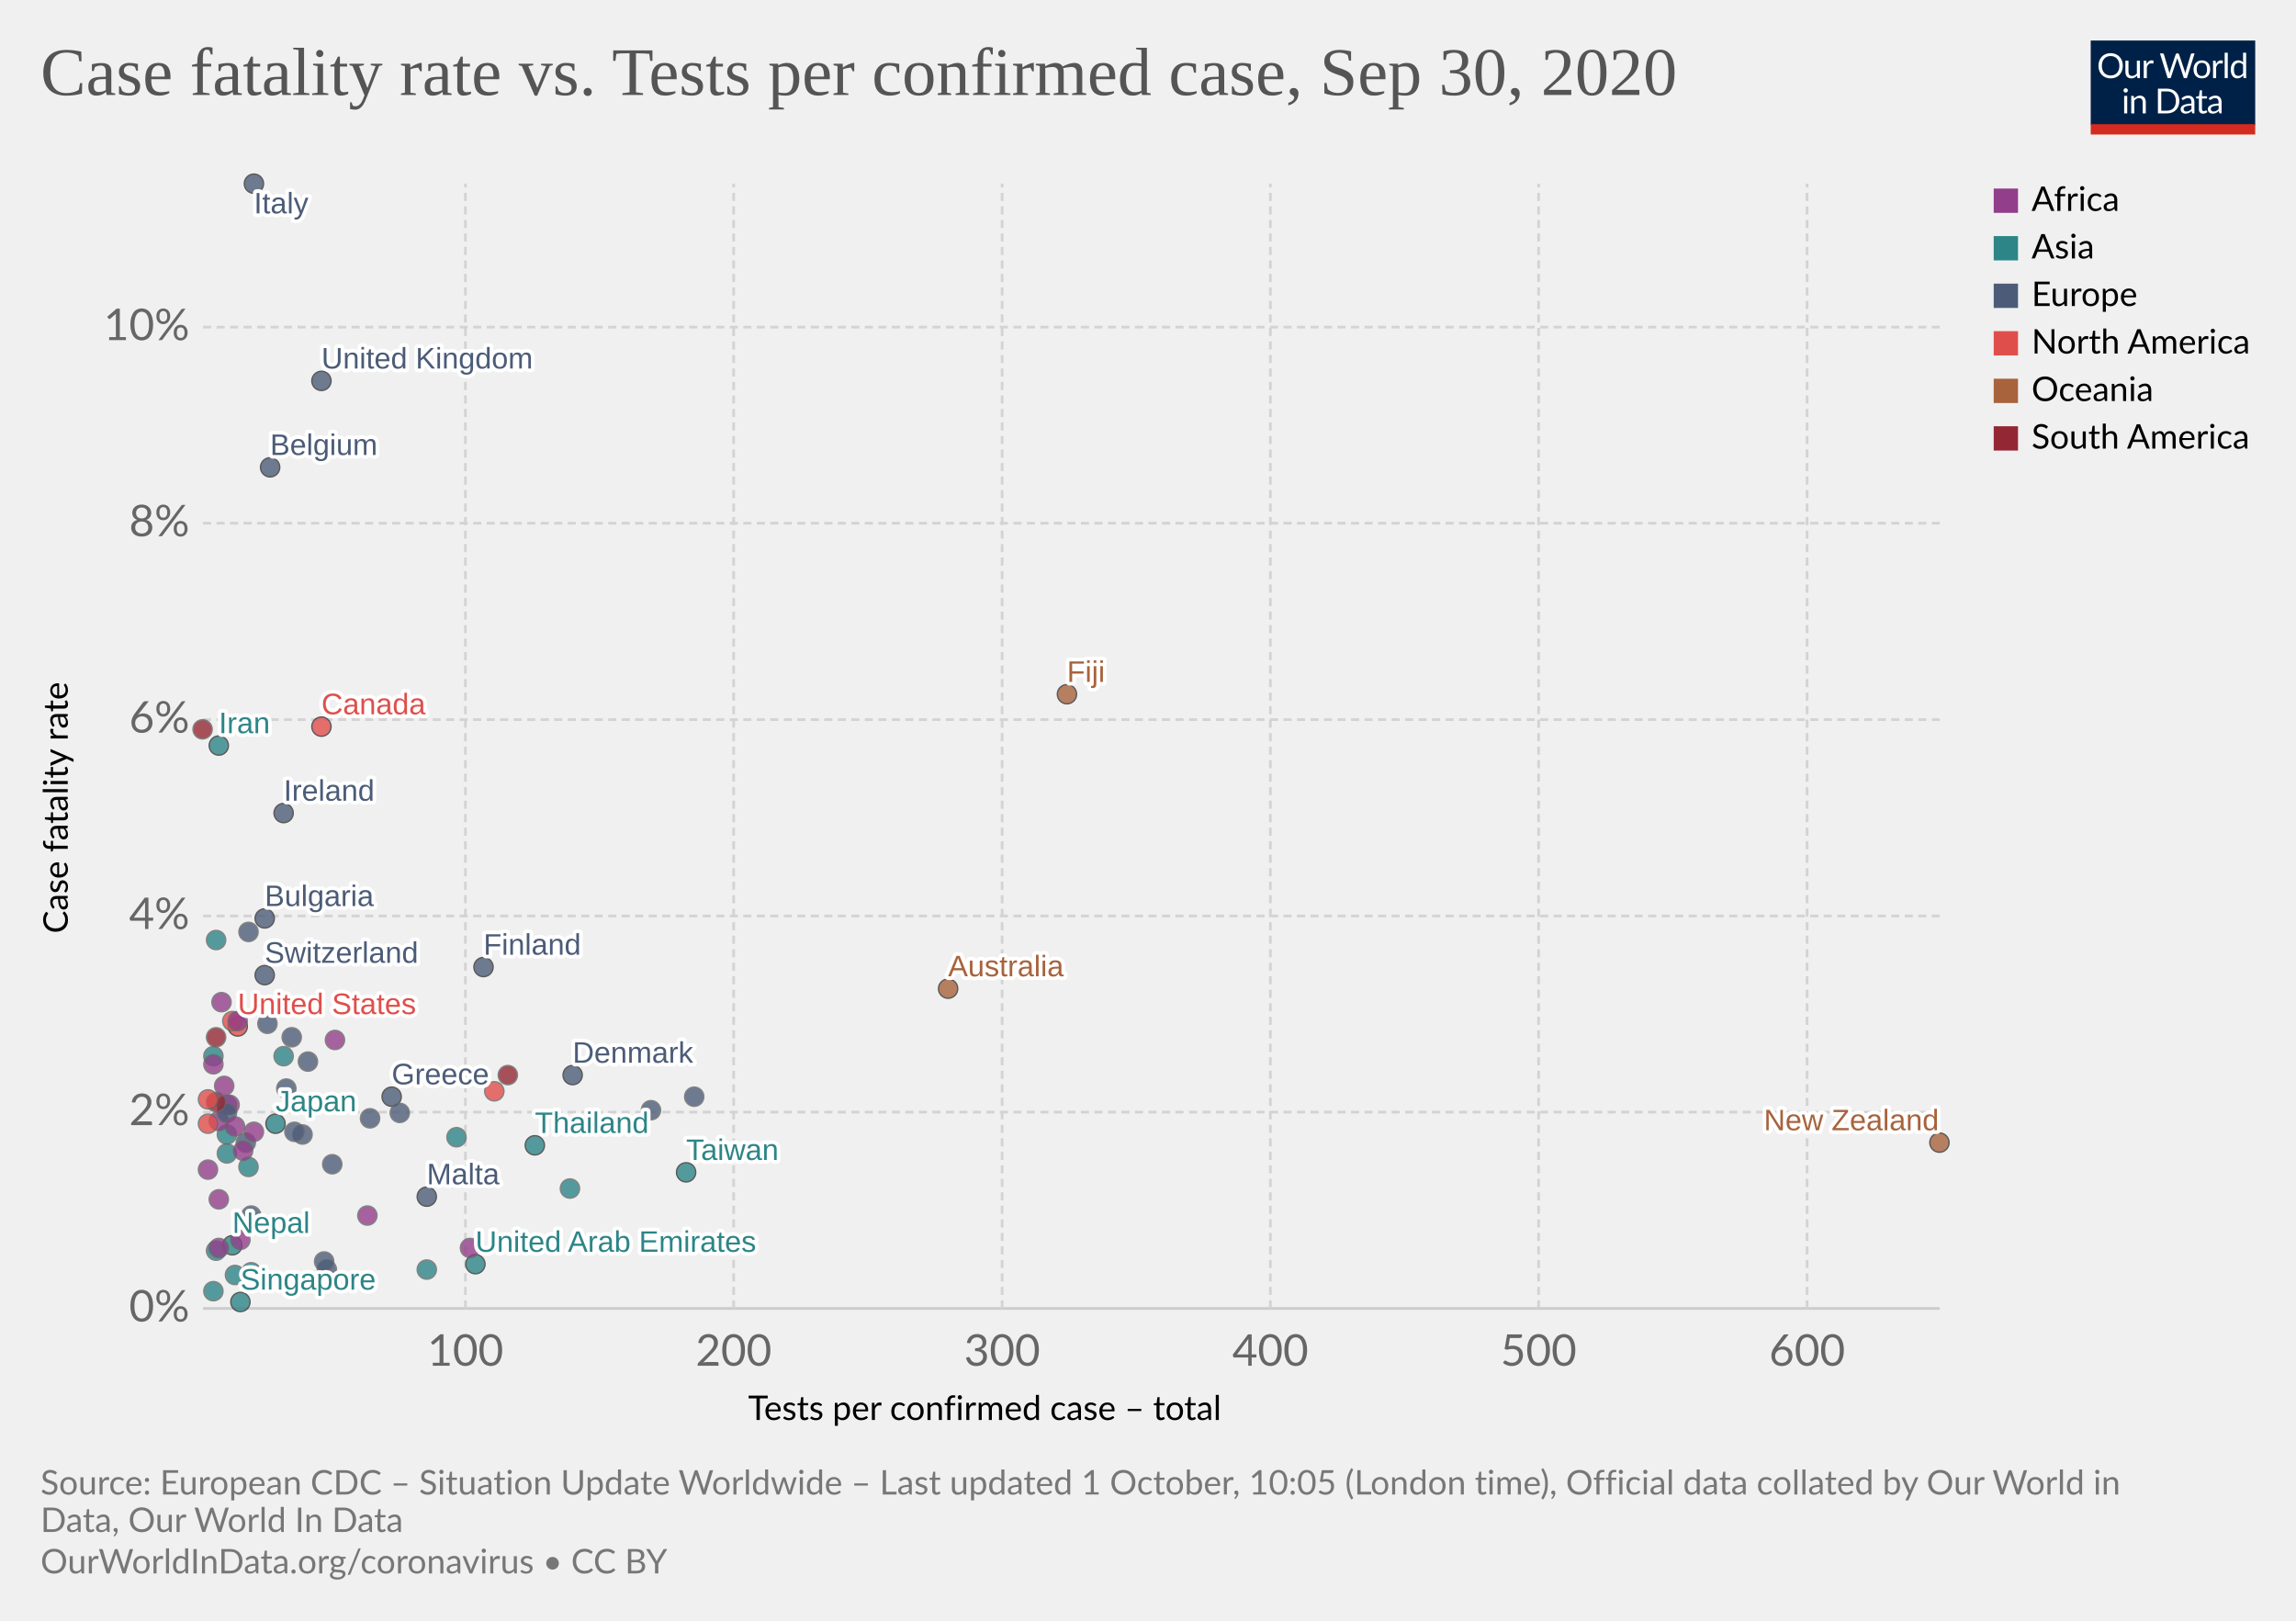
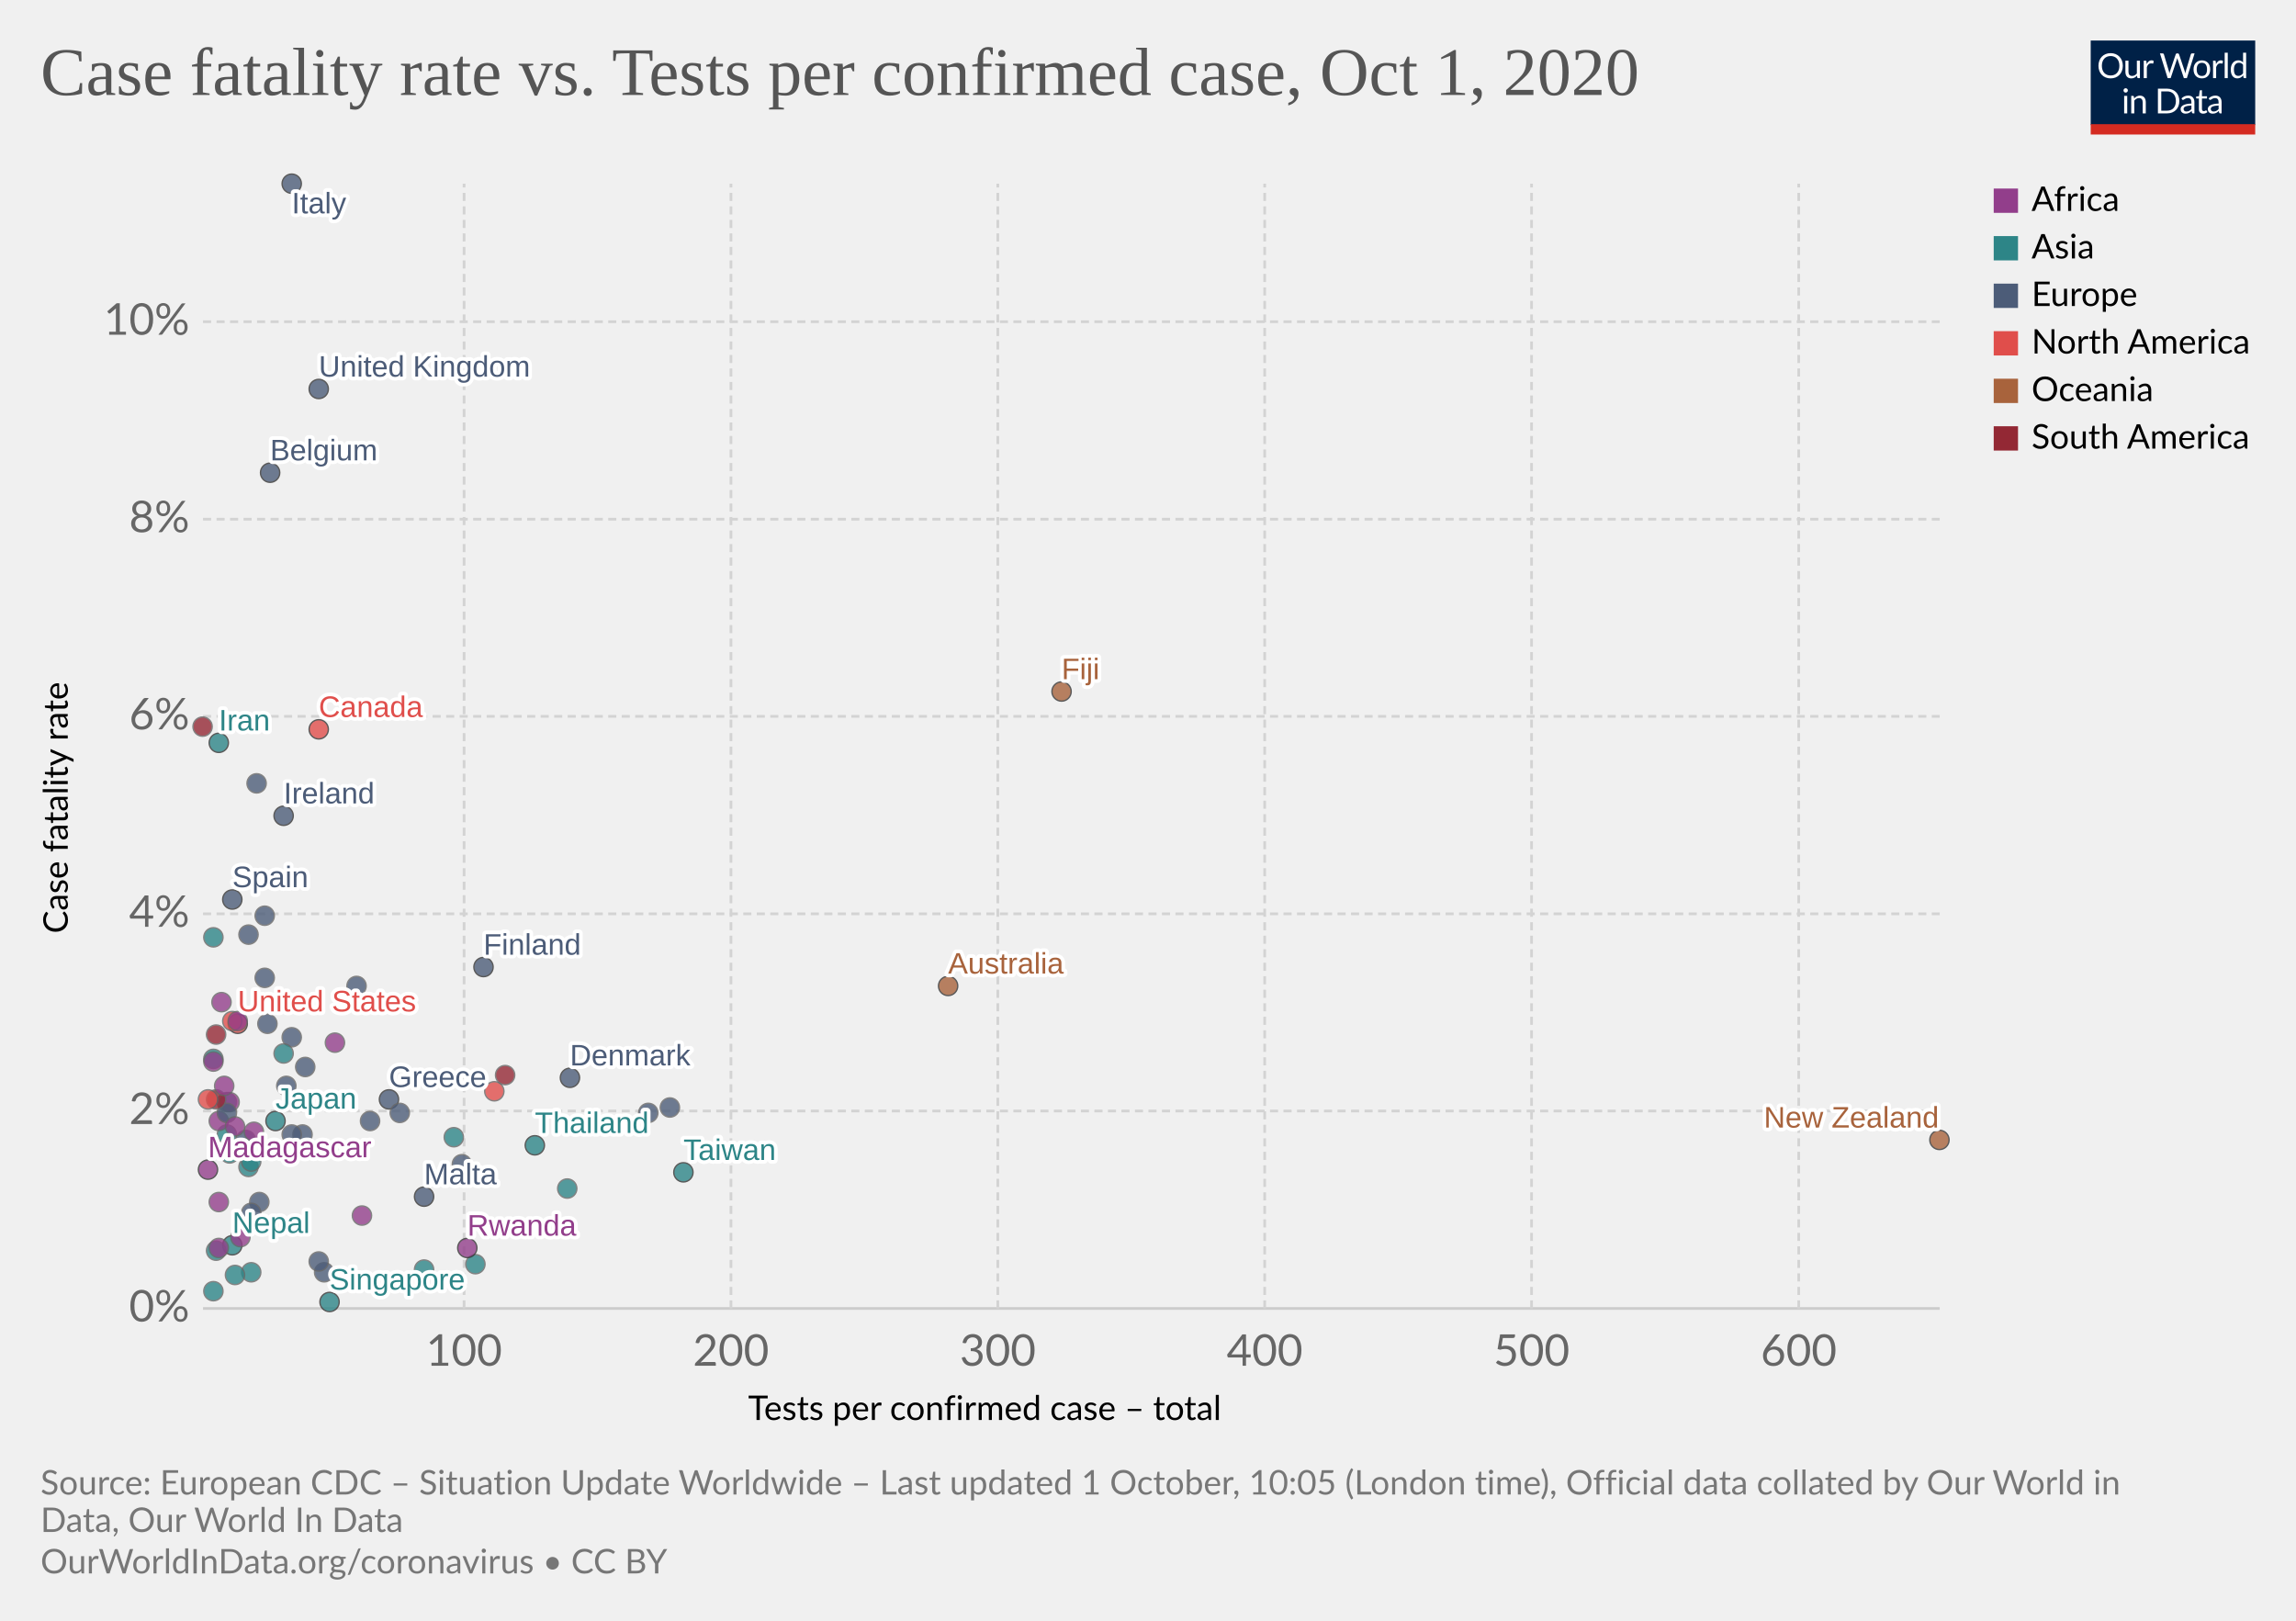
<svg xmlns="http://www.w3.org/2000/svg" version="1.1" style="background-color:#fff;-webkit-font-smoothing:antialiased" width="850" height="600" viewBox="0 0 850 600" font-family="Lato,'Helvetica Neue',Helvetica,Arial,sans-serif" font-size="18" text-rendering="optimizeLegibility">
  <g class="HeaderView">
    <g transform="matrix(.29 0 0 .29 774 15)">
      <svg width="210" height="120" viewBox="0 0 210 120" fill="none">
        <g clip-path="url(#clip0)">
          <path d="M0 0h210v107.89H0V0z" fill="#002147" />
          <path d="M40.98 32.25c0 2.36-.38 4.53-1.12 6.51a14.26 14.26 0 01-8.1 8.4c-1.9.78-4.02 1.17-6.34 1.17a16.6 16.6 0 01-6.33-1.17 14.31 14.31 0 01-8.08-8.4 18.29 18.29 0 01-1.12-6.51c0-2.36.38-4.53 1.12-6.5a14.32 14.32 0 018.07-8.44c1.92-.8 4.03-1.19 6.34-1.19 2.32 0 4.43.4 6.34 1.19 1.92.8 3.56 1.9 4.93 3.34a14.87 14.87 0 013.17 5.1 18.1 18.1 0 011.12 6.5zm-4.38 0c0-1.94-.26-3.68-.8-5.22a10.91 10.91 0 00-2.24-3.89 9.68 9.68 0 00-3.52-2.46 11.95 11.95 0 00-4.62-.86c-1.68 0-3.21.28-4.6.86a9.88 9.88 0 00-3.54 2.46 10.91 10.91 0 00-2.24 3.9c-.53 1.53-.8 3.27-.8 5.2 0 1.94.27 3.68.8 5.22a11.17 11.17 0 002.24 3.9 10.01 10.01 0 003.55 2.44c1.38.56 2.9.83 4.6.83 1.7 0 3.24-.27 4.61-.83a9.8 9.8 0 003.52-2.44 11.17 11.17 0 002.25-3.9c.53-1.54.8-3.28.8-5.21zm26.22-6.54V48H60.5c-.56 0-.9-.27-1.05-.81l-.31-2.4a12.45 12.45 0 01-3.26 2.6c-1.2.64-2.58.96-4.13.96-1.22 0-2.3-.2-3.24-.6a6.52 6.52 0 01-2.33-1.7 7.37 7.37 0 01-1.43-2.67c-.3-1.04-.46-2.2-.46-3.45V25.7h3.91v14.22c0 1.68.38 2.99 1.15 3.91.77.93 1.96 1.39 3.54 1.39 1.16 0 2.24-.27 3.23-.82a10.42 10.42 0 002.8-2.28V25.7h3.91zm8.61 4.47a9.94 9.94 0 012.6-3.56 5.64 5.64 0 013.76-1.3c.47 0 .92.05 1.34.15.44.1.83.27 1.17.49l-.3 2.92c-.09.37-.3.55-.66.55-.2 0-.5-.04-.9-.13a6.21 6.21 0 00-3.24.18c-.54.2-1.03.5-1.47.92-.42.4-.81.9-1.17 1.5-.33.58-.64 1.26-.92 2.02V48H67.7V25.71h2.25c.42 0 .72.08.88.25.16.16.27.44.33.83l.26 3.39zm61.16-13.7L122.75 48h-3.82l-7.99-24.05a21.95 21.95 0 01-.42-1.58 38.36 38.36 0 01-.44 1.58L102.05 48h-3.83L88.4 16.47h3.54c.38 0 .7.1.95.29.26.2.43.43.5.73l6.52 21.9c.1.4.2.83.28 1.28.1.46.2.94.29 1.46l.3-1.46c.12-.47.25-.9.38-1.27l7.41-21.91c.1-.25.26-.48.51-.69.27-.22.58-.33.95-.33h1.23c.38 0 .69.1.92.29.24.2.41.43.53.73l7.4 21.9a28.4 28.4 0 01.68 2.62 29.52 29.52 0 01.52-2.61l6.54-21.91c.07-.27.23-.5.48-.7.27-.21.58-.32.95-.32h3.32zm9.35 8.88c1.63 0 3.1.27 4.4.82a9.43 9.43 0 015.46 5.94c.5 1.4.74 2.98.74 4.73 0 1.76-.25 3.34-.74 4.75a9.43 9.43 0 01-5.46 5.92c-1.3.52-2.77.79-4.4.79-1.64 0-3.12-.27-4.44-.8a9.42 9.42 0 01-3.35-2.3c-.92-1-1.63-2.2-2.13-3.61-.49-1.41-.73-3-.73-4.75s.24-3.33.73-4.73c.5-1.43 1.2-2.64 2.13-3.63a9.4 9.4 0 013.35-2.31c1.32-.55 2.8-.82 4.44-.82zm0 19.89c2.2 0 3.84-.73 4.93-2.2 1.08-1.48 1.63-3.54 1.63-6.18 0-2.66-.55-4.72-1.63-6.2-1.09-1.49-2.73-2.23-4.93-2.23-1.12 0-2.09.2-2.93.57a5.7 5.7 0 00-2.06 1.65 7.5 7.5 0 00-1.24 2.67c-.26 1.04-.4 2.22-.4 3.54 0 2.64.55 4.7 1.64 6.18 1.1 1.47 2.76 2.2 4.99 2.2zm17.97-15.07a9.94 9.94 0 012.6-3.56 5.64 5.64 0 013.76-1.3c.47 0 .91.05 1.34.15.44.1.83.27 1.16.49l-.28 2.92c-.09.37-.31.55-.66.55-.2 0-.5-.04-.9-.13a6.2 6.2 0 00-3.24.18c-.54.2-1.03.5-1.47.92-.43.4-.82.9-1.17 1.5a13.1 13.1 0 00-.92 2.02V48h-3.94V25.71h2.24c.43 0 .72.08.88.25.17.16.28.44.33.83l.27 3.39zm15.04-14.59V48h-3.92V15.6h3.92zm19.55 15.43a6.22 6.22 0 00-2.38-2.05 6.7 6.7 0 00-2.86-.6c-2.07 0-3.66.75-4.77 2.23-1.12 1.48-1.68 3.6-1.68 6.33 0 1.46.13 2.7.38 3.74a7.29 7.29 0 001.1 2.56 4.35 4.35 0 001.78 1.45c.7.3 1.5.46 2.4.46 1.29 0 2.41-.3 3.36-.88a9.6 9.6 0 002.67-2.49V31.02zm3.91-15.43V48h-2.33c-.56 0-.9-.27-1.06-.81l-.35-2.71a12.13 12.13 0 01-3.25 2.77 8.28 8.28 0 01-4.23 1.06 7.31 7.31 0 01-6.14-2.9c-.73-.96-1.3-2.15-1.69-3.57a18.35 18.35 0 01.07-9.48 11.29 11.29 0 011.89-3.7 8.7 8.7 0 017.06-3.34 7.96 7.96 0 016.12 2.62V15.59h3.91zM46.61 70.71V93H42.7V70.71h3.91zm.84-7c0 .39-.08.75-.24 1.09a2.81 2.81 0 01-1.52 1.47 2.67 2.67 0 01-2.16 0 2.9 2.9 0 01-1.45-1.47 2.67 2.67 0 010-2.16c.15-.35.35-.65.6-.9.25-.27.53-.47.85-.62a2.67 2.67 0 012.16 0c.35.15.65.35.9.62.27.25.47.55.62.9.16.34.24.7.24 1.08zm7.97 10.24c.49-.54 1-1.04 1.54-1.48a9.85 9.85 0 013.66-1.84 8.96 8.96 0 015.43.35c.94.4 1.72.97 2.33 1.71a7.36 7.36 0 011.43 2.67c.32 1.04.49 2.19.49 3.45V93h-3.94V78.81c0-1.69-.4-3-1.17-3.92-.76-.93-1.93-1.4-3.5-1.4a6.6 6.6 0 00-3.25.83c-1 .56-1.92 1.31-2.77 2.27V93h-3.94V70.71h2.35c.56 0 .9.28 1.04.82l.3 2.42zm57.7 3.3c0 2.36-.37 4.5-1.11 6.44a14.3 14.3 0 01-3.17 4.98 14.1 14.1 0 01-4.93 3.2c-1.9.76-4.02 1.13-6.33 1.13H85.8V61.47h11.77c2.31 0 4.42.39 6.33 1.15a13.8 13.8 0 018.1 8.18 17.75 17.75 0 011.12 6.45zm-4.37 0c0-1.94-.26-3.67-.8-5.2a10.94 10.94 0 00-2.23-3.87 9.57 9.57 0 00-3.53-2.42 12.23 12.23 0 00-4.61-.83h-7.5v24.62h7.5c1.7 0 3.24-.28 4.61-.84a9.7 9.7 0 003.53-2.4 10.94 10.94 0 002.24-3.87c.53-1.53.8-3.26.8-5.2zm19.8 5.72c-1.8.06-3.34.2-4.62.44-1.26.22-2.3.51-3.1.88-.8.36-1.37.8-1.74 1.3-.35.5-.53 1.05-.53 1.67 0 .58.1 1.1.3 1.52a3 3 0 00.76 1.05c.34.27.73.46 1.17.6.45.11.94.17 1.45.17a7.28 7.28 0 003.5-.81 11.95 11.95 0 002.82-2.2v-4.62zm-12.65-9.11a12.73 12.73 0 013.98-2.66c1.43-.59 3-.88 4.73-.88 1.25 0 2.36.2 3.33.61a6.81 6.81 0 013.94 4.38c.33 1.04.5 2.19.5 3.43V93h-1.74a1.8 1.8 0 01-.88-.18c-.2-.13-.36-.38-.48-.74l-.44-2.12c-.59.55-1.16 1.03-1.72 1.46a9.48 9.48 0 01-3.74 1.7c-.69.15-1.46.23-2.3.23-.87 0-1.69-.12-2.45-.35a5.34 5.34 0 01-3.34-2.93 6.64 6.64 0 01-.49-2.64c0-.88.25-1.72.73-2.53a6.33 6.33 0 012.35-2.17c1.09-.63 2.5-1.15 4.25-1.54 1.75-.41 3.89-.65 6.42-.7v-1.75c0-1.73-.37-3.03-1.12-3.91-.75-.9-1.84-1.34-3.28-1.34-.97 0-1.78.12-2.44.37-.64.23-1.2.5-1.7.81l-1.23.82c-.33.23-.67.35-1 .35-.27 0-.5-.07-.69-.2a2.1 2.1 0 01-.48-.53l-.7-1.25zm27.67 19.5c-1.76 0-3.12-.5-4.07-1.48-.94-.98-1.41-2.4-1.41-4.25V74h-2.68a.9.9 0 01-.6-.2c-.16-.14-.24-.36-.24-.66v-1.56l3.65-.46.9-6.89a.9.9 0 01.29-.52.88.88 0 01.62-.22H142v7.67h6.44V74H142v13.38c0 .94.22 1.63.68 2.09.45.45 1.04.68 1.76.68a3.21 3.21 0 001.85-.53l.55-.35c.16-.12.3-.18.41-.18.2 0 .4.13.55.38l1.15 1.87a7.45 7.45 0 01-2.44 1.5c-.96.35-1.94.52-2.95.52zm19.68-10.4c-1.8.07-3.34.21-4.62.45-1.26.22-2.3.51-3.1.88-.8.36-1.37.8-1.74 1.3-.35.5-.53 1.05-.53 1.67 0 .58.1 1.1.3 1.52.18.42.44.77.76 1.05.34.27.73.46 1.17.6.45.11.94.17 1.45.17a7.3 7.3 0 003.5-.81 12.04 12.04 0 002.82-2.2v-4.62zm-12.65-9.1a12.72 12.72 0 013.99-2.66c1.42-.59 3-.88 4.72-.88 1.25 0 2.36.2 3.33.61a6.81 6.81 0 013.94 4.38c.33 1.04.5 2.19.5 3.43V93h-1.74a1.8 1.8 0 01-.88-.18c-.2-.13-.36-.38-.48-.74l-.44-2.12c-.59.55-1.16 1.03-1.72 1.46a9.48 9.48 0 01-3.74 1.7c-.69.15-1.46.23-2.3.23-.87 0-1.69-.12-2.45-.35a5.33 5.33 0 01-3.34-2.93 6.62 6.62 0 01-.49-2.64c0-.88.25-1.72.73-2.53a6.33 6.33 0 012.35-2.17c1.09-.63 2.5-1.15 4.25-1.54a31.2 31.2 0 016.42-.7v-1.75c0-1.73-.37-3.03-1.12-3.91-.75-.9-1.84-1.34-3.28-1.34-.97 0-1.78.12-2.44.37-.64.23-1.2.5-1.7.81-.46.3-.87.57-1.22.82-.34.23-.68.35-1.02.35-.26 0-.49-.07-.68-.2a1.88 1.88 0 01-.48-.53l-.7-1.25z" fill="#fff" />
          <path fill="#D42B21" d="M0 106.79h210V120H0z" />
        </g>
        <defs>
          <clipPath id="clip0">
            <path fill="#fff" d="M0 0h210v120H0z" />
          </clipPath>
        </defs>
      </svg>
    </g>
    <a href="https://ourworldindata.org/grapher/case-fatality-rate-vs-tests-per-confirmed-case?time=latest" target="_blank" font-family="&quot;Playfair Display&quot;,Georgia,&quot;Times New Roman&quot;,serif">
      <text font-size="25.2" x="15" y="35.2" fill="#555">
-         <tspan x="15" y="35.16">Case fatality rate vs. Tests per confirmed case, Sep 30, 2020</tspan>
+         <tspan x="15" y="35.16">Case fatality rate vs. Tests per confirmed case, Oct 1, 2020</tspan>
      </text>
    </a>
  </g>
  <g class="ScatterPlot">
    <g class="DualAxisView">
      <g class="HorizontalAxis">
        <text font-size="12.6" x="277" y="525.7">
          <tspan x="276.96" y="525.68">Tests per confirmed case – total</tspan>
        </text>
-         <text x="172.3" y="505.6" fill="#666" text-anchor="middle" font-size="16.2">100</text>
-         <text x="271.6" y="505.6" fill="#666" text-anchor="middle" font-size="16.2">200</text>
-         <text x="371" y="505.6" fill="#666" text-anchor="middle" font-size="16.2">300</text>
-         <text x="470.3" y="505.6" fill="#666" text-anchor="middle" font-size="16.2">400</text>
-         <text x="569.6" y="505.6" fill="#666" text-anchor="middle" font-size="16.2">500</text>
-         <text x="669" y="505.6" fill="#666" text-anchor="middle" font-size="16.2">600</text>
+         <text x="171.8" y="505.6" fill="#666" text-anchor="middle" font-size="16.2">100</text>
+         <text x="270.6" y="505.6" fill="#666" text-anchor="middle" font-size="16.2">200</text>
+         <text x="369.4" y="505.6" fill="#666" text-anchor="middle" font-size="16.2">300</text>
+         <text x="468.2" y="505.6" fill="#666" text-anchor="middle" font-size="16.2">400</text>
+         <text x="567" y="505.6" fill="#666" text-anchor="middle" font-size="16.2">500</text>
+         <text x="665.9" y="505.6" fill="#666" text-anchor="middle" font-size="16.2">600</text>
      </g>
      <g class="VerticalAxis">
        <text font-size="12.6" x="-345.5" y="25.1" transform="rotate(-90)">
          <tspan x="-345.54" y="25.08">Case fatality rate</tspan>
        </text>
        <text x="70.16" y="484.4" fill="#666" dominant-baseline="middle" text-anchor="end" font-size="16.2">0%</text>
-         <text x="70.16" y="411.7" fill="#666" dominant-baseline="middle" text-anchor="end" font-size="16.2">2%</text>
-         <text x="70.16" y="339.1" fill="#666" dominant-baseline="middle" text-anchor="end" font-size="16.2">4%</text>
-         <text x="70.16" y="266.4" fill="#666" dominant-baseline="middle" text-anchor="end" font-size="16.2">6%</text>
-         <text x="70.16" y="193.7" fill="#666" dominant-baseline="middle" text-anchor="end" font-size="16.2">8%</text>
-         <text x="70.16" y="121.1" fill="#666" dominant-baseline="middle" text-anchor="end" font-size="16.2">10%</text>
+         <text x="70.16" y="411.3" fill="#666" dominant-baseline="middle" text-anchor="end" font-size="16.2">2%</text>
+         <text x="70.16" y="338.3" fill="#666" dominant-baseline="middle" text-anchor="end" font-size="16.2">4%</text>
+         <text x="70.16" y="265.2" fill="#666" dominant-baseline="middle" text-anchor="end" font-size="16.2">6%</text>
+         <text x="70.16" y="192.2" fill="#666" dominant-baseline="middle" text-anchor="end" font-size="16.2">8%</text>
+         <text x="70.16" y="119.1" fill="#666" dominant-baseline="middle" text-anchor="end" font-size="16.2">10%</text>
      </g>
      <g class="AxisGridLines horizontalLines">
        <path stroke="#ccc" d="M75.16 484.4h642.93" />
-         <path stroke="#d3d3d3" stroke-dasharray="3,2" d="M75.16 411.7h642.93M75.16 339.1h642.93M75.16 266.4h642.93M75.16 193.7h642.93M75.16 121.1h642.93" />
+         <path stroke="#d3d3d3" stroke-dasharray="3,2" d="M75.16 411.3h642.93M75.16 338.3h642.93M75.16 265.2h642.93M75.16 192.2h642.93M75.16 119.1h642.93" />
      </g>
      <g class="AxisGridLines verticalLines" stroke="#d3d3d3" stroke-dasharray="3,2">
-         <path d="M172.3 484.4V68M271.6 484.4V68M371 484.4V68M470.3 484.4V68M569.6 484.4V68M669 484.4V68" />
+         <path d="M171.8 484.4V68M270.6 484.4V68M369.4 484.4V68M468.2 484.4V68M567 484.4V68M665.9 484.4V68" />
      </g>
    </g>
    <g class="PointsWithLabels clickable" clip-path="url(#a)" font-family="Arial, sans-serif">
      <path fill="rgba(255,255,255,0)" d="M75.16 68h642.93v416.4H75.16z" />
      <defs>
        <clipPath id="a">
          <path d="M65.16 58h662.93v436.4H65.16z" />
        </clipPath>
      </defs>
      <g class="key-Thailand_0">
        <circle cx="198" cy="424" r="3.57" fill="#2D8587" opacity=".8" stroke="#333" stroke-width=".5" />
      </g>
      <g class="key-Japan_0">
-         <circle cx="102" cy="416" r="3.57" fill="#2D8587" opacity=".8" stroke="#333" stroke-width=".5" />
+         <circle cx="102" cy="415" r="3.57" fill="#2D8587" opacity=".8" stroke="#333" stroke-width=".5" />
      </g>
      <g class="key-South-Korea_0">
-         <circle cx="169" cy="421" r="3.57" fill="#2D8587" opacity=".8" stroke="#666" stroke-width=".5" />
+         <circle cx="168" cy="421" r="3.57" fill="#2D8587" opacity=".8" stroke="#666" stroke-width=".5" />
      </g>
      <g class="key-Taiwan_0">
-         <circle cx="254" cy="434" r="3.57" fill="#2D8587" opacity=".8" stroke="#333" stroke-width=".5" />
+         <circle cx="253" cy="434" r="3.57" fill="#2D8587" opacity=".8" stroke="#333" stroke-width=".5" />
      </g>
      <g class="key-United-States_0">
-         <circle cx="88" cy="380" r="3.57" fill="#E04E4B" opacity=".8" stroke="#333" stroke-width=".5" />
+         <circle cx="88" cy="379" r="3.57" fill="#E04E4B" opacity=".8" stroke="#333" stroke-width=".5" />
      </g>
      <g class="key-Singapore_0">
-         <circle cx="89" cy="482" r="3.57" fill="#2D8587" opacity=".8" stroke="#333" stroke-width=".5" />
+         <circle cx="122" cy="482" r="3.57" fill="#2D8587" opacity=".8" stroke="#333" stroke-width=".5" />
      </g>
      <g class="key-Malaysia_0">
-         <circle cx="211" cy="440" r="3.57" fill="#2D8587" opacity=".8" stroke="#666" stroke-width=".5" />
+         <circle cx="210" cy="440" r="3.57" fill="#2D8587" opacity=".8" stroke="#666" stroke-width=".5" />
      </g>
      <g class="key-Nepal_0">
        <circle cx="86" cy="461" r="3.57" fill="#2D8587" opacity=".8" stroke="#333" stroke-width=".5" />
      </g>
      <g class="key-Australia_0">
-         <circle cx="351" cy="366" r="3.57" fill="#A8633C" opacity=".8" stroke="#333" stroke-width=".5" />
+         <circle cx="351" cy="365" r="3.57" fill="#A8633C" opacity=".8" stroke="#333" stroke-width=".5" />
      </g>
      <g class="key-Canada_0">
-         <circle cx="119" cy="269" r="3.57" fill="#E04E4B" opacity=".8" stroke="#333" stroke-width=".5" />
+         <circle cx="118" cy="270" r="3.57" fill="#E04E4B" opacity=".8" stroke="#333" stroke-width=".5" />
      </g>
      <g class="key-United-Arab-Emirates_0">
-         <circle cx="176" cy="468" r="3.57" fill="#2D8587" opacity=".8" stroke="#333" stroke-width=".5" />
+         <circle cx="176" cy="468" r="3.57" fill="#2D8587" opacity=".8" stroke="#666" stroke-width=".5" />
+       </g>
+       <g class="key-Germany_0">
+         <circle cx="132" cy="365" r="3.57" fill="#4C5C78" opacity=".8" stroke="#666" stroke-width=".5" />
      </g>
      <g class="key-Sri-Lanka_0">
-         <circle cx="158" cy="470" r="3.57" fill="#2D8587" opacity=".8" stroke="#666" stroke-width=".5" />
+         <circle cx="157" cy="470" r="3.57" fill="#2D8587" opacity=".8" stroke="#666" stroke-width=".5" />
      </g>
      <g class="key-India_0">
-         <circle cx="84" cy="427" r="3.57" fill="#2D8587" opacity=".8" stroke="#666" stroke-width=".5" />
+         <circle cx="85" cy="427" r="3.57" fill="#2D8587" opacity=".8" stroke="#666" stroke-width=".5" />
      </g>
      <g class="key-Finland_0">
        <circle cx="179" cy="358" r="3.57" fill="#4C5C78" opacity=".8" stroke="#333" stroke-width=".5" />
      </g>
      <g class="key-Philippines_0">
        <circle cx="84" cy="420" r="3.57" fill="#2D8587" opacity=".8" stroke="#666" stroke-width=".5" />
      </g>
      <g class="key-Italy_0">
-         <circle cx="94" cy="68" r="3.57" fill="#4C5C78" opacity=".8" stroke="#333" stroke-width=".5" />
+         <circle cx="108" cy="68" r="3.57" fill="#4C5C78" opacity=".8" stroke="#333" stroke-width=".5" />
+       </g>
+       <g class="key-Spain_0">
+         <circle cx="86" cy="333" r="3.57" fill="#4C5C78" opacity=".8" stroke="#333" stroke-width=".5" />
      </g>
      <g class="key-United-Kingdom_0">
-         <circle cx="119" cy="141" r="3.57" fill="#4C5C78" opacity=".8" stroke="#333" stroke-width=".5" />
+         <circle cx="118" cy="144" r="3.57" fill="#4C5C78" opacity=".8" stroke="#333" stroke-width=".5" />
      </g>
      <g class="key-Russia_0">
        <circle cx="112" cy="420" r="3.57" fill="#4C5C78" opacity=".8" stroke="#666" stroke-width=".5" />
      </g>
      <g class="key-Belgium_0">
-         <circle cx="100" cy="173" r="3.57" fill="#4C5C78" opacity=".8" stroke="#333" stroke-width=".5" />
+         <circle cx="100" cy="175" r="3.57" fill="#4C5C78" opacity=".8" stroke="#333" stroke-width=".5" />
      </g>
      <g class="key-Iran_0">
-         <circle cx="81" cy="276" r="3.57" fill="#2D8587" opacity=".8" stroke="#333" stroke-width=".5" />
+         <circle cx="81" cy="275" r="3.57" fill="#2D8587" opacity=".8" stroke="#333" stroke-width=".5" />
      </g>
      <g class="key-Bahrain_0">
        <circle cx="93" cy="471" r="3.57" fill="#2D8587" opacity=".8" stroke="#666" stroke-width=".5" />
      </g>
      <g class="key-Kuwait_0">
        <circle cx="80" cy="463" r="3.57" fill="#2D8587" opacity=".8" stroke="#666" stroke-width=".5" />
      </g>
      <g class="key-Iraq_0">
-         <circle cx="79" cy="391" r="3.57" fill="#2D8587" opacity=".8" stroke="#666" stroke-width=".5" />
+         <circle cx="79" cy="392" r="3.57" fill="#2D8587" opacity=".8" stroke="#666" stroke-width=".5" />
      </g>
      <g class="key-Switzerland_0">
-         <circle cx="98" cy="361" r="3.57" fill="#4C5C78" opacity=".8" stroke="#333" stroke-width=".5" />
+         <circle cx="98" cy="362" r="3.57" fill="#4C5C78" opacity=".8" stroke="#666" stroke-width=".5" />
      </g>
      <g class="key-Austria_0">
-         <circle cx="109" cy="419" r="3.57" fill="#4C5C78" opacity=".8" stroke="#666" stroke-width=".5" />
+         <circle cx="108" cy="420" r="3.57" fill="#4C5C78" opacity=".8" stroke="#666" stroke-width=".5" />
      </g>
      <g class="key-Croatia_0">
-         <circle cx="91" cy="423" r="3.57" fill="#4C5C78" opacity=".8" stroke="#666" stroke-width=".5" />
+         <circle cx="91" cy="422" r="3.57" fill="#4C5C78" opacity=".8" stroke="#666" stroke-width=".5" />
      </g>
      <g class="key-Denmark_0">
-         <circle cx="212" cy="398" r="3.57" fill="#4C5C78" opacity=".8" stroke="#333" stroke-width=".5" />
+         <circle cx="211" cy="399" r="3.57" fill="#4C5C78" opacity=".8" stroke="#333" stroke-width=".5" />
      </g>
      <g class="key-Greece_0">
-         <circle cx="145" cy="406" r="3.57" fill="#4C5C78" opacity=".8" stroke="#333" stroke-width=".5" />
+         <circle cx="144" cy="407" r="3.57" fill="#4C5C78" opacity=".8" stroke="#333" stroke-width=".5" />
      </g>
      <g class="key-Pakistan_0">
-         <circle cx="84" cy="409" r="3.57" fill="#2D8587" opacity=".8" stroke="#666" stroke-width=".5" />
+         <circle cx="84" cy="408" r="3.57" fill="#2D8587" opacity=".8" stroke="#666" stroke-width=".5" />
      </g>
      <g class="key-Romania_0">
-         <circle cx="92" cy="345" r="3.57" fill="#4C5C78" opacity=".8" stroke="#666" stroke-width=".5" />
+         <circle cx="92" cy="346" r="3.57" fill="#4C5C78" opacity=".8" stroke="#666" stroke-width=".5" />
      </g>
      <g class="key-Norway_0">
        <circle cx="148" cy="412" r="3.57" fill="#4C5C78" opacity=".8" stroke="#666" stroke-width=".5" />
      </g>
+       <g class="key-Netherlands_0">
+         <circle cx="95" cy="290" r="3.57" fill="#4C5C78" opacity=".8" stroke="#666" stroke-width=".5" />
+       </g>
      <g class="key-New-Zealand_0">
-         <circle cx="718" cy="423" r="3.57" fill="#A8633C" opacity=".8" stroke="#333" stroke-width=".5" />
+         <circle cx="718" cy="422" r="3.57" fill="#A8633C" opacity=".8" stroke="#333" stroke-width=".5" />
      </g>
      <g class="key-Nigeria_0">
        <circle cx="81" cy="415" r="3.57" fill="#923E8B" opacity=".8" stroke="#666" stroke-width=".5" />
      </g>
      <g class="key-Estonia_0">
-         <circle cx="137" cy="414" r="3.57" fill="#4C5C78" opacity=".8" stroke="#666" stroke-width=".5" />
+         <circle cx="137" cy="415" r="3.57" fill="#4C5C78" opacity=".8" stroke="#666" stroke-width=".5" />
+       </g>
+       <g class="key-Belarus_0">
+         <circle cx="96" cy="445" r="3.57" fill="#4C5C78" opacity=".8" stroke="#666" stroke-width=".5" />
      </g>
      <g class="key-Lithuania_0">
-         <circle cx="241" cy="411" r="3.57" fill="#4C5C78" opacity=".8" stroke="#666" stroke-width=".5" />
+         <circle cx="240" cy="412" r="3.57" fill="#4C5C78" opacity=".8" stroke="#666" stroke-width=".5" />
      </g>
      <g class="key-Iceland_0">
-         <circle cx="121" cy="470" r="3.57" fill="#4C5C78" opacity=".8" stroke="#666" stroke-width=".5" />
+         <circle cx="120" cy="471" r="3.57" fill="#4C5C78" opacity=".8" stroke="#666" stroke-width=".5" />
      </g>
      <g class="key-Ireland_0">
-         <circle cx="105" cy="301" r="3.57" fill="#4C5C78" opacity=".8" stroke="#333" stroke-width=".5" />
+         <circle cx="105" cy="302" r="3.57" fill="#4C5C78" opacity=".8" stroke="#333" stroke-width=".5" />
      </g>
      <g class="key-Luxembourg_0">
-         <circle cx="123" cy="431" r="3.57" fill="#4C5C78" opacity=".8" stroke="#666" stroke-width=".5" />
+         <circle cx="171" cy="431" r="3.57" fill="#4C5C78" opacity=".8" stroke="#666" stroke-width=".5" />
      </g>
      <g class="key-Qatar_0">
        <circle cx="79" cy="478" r="3.57" fill="#2D8587" opacity=".8" stroke="#666" stroke-width=".5" />
      </g>
      <g class="key-Indonesia_0">
-         <circle cx="80" cy="348" r="3.57" fill="#2D8587" opacity=".8" stroke="#666" stroke-width=".5" />
+         <circle cx="79" cy="347" r="3.57" fill="#2D8587" opacity=".8" stroke="#666" stroke-width=".5" />
      </g>
      <g class="key-Czech-Republic_0">
-         <circle cx="93" cy="450" r="3.57" fill="#4C5C78" opacity=".8" stroke="#666" stroke-width=".5" />
-       </g>
-       <g class="key-Dominican-Republic_0">
-         <circle cx="77" cy="416" r="3.57" fill="#E04E4B" opacity=".8" stroke="#666" stroke-width=".5" />
+         <circle cx="93" cy="449" r="3.57" fill="#4C5C78" opacity=".8" stroke="#666" stroke-width=".5" />
      </g>
      <g class="key-Saudi-Arabia_0">
        <circle cx="92" cy="432" r="3.57" fill="#2D8587" opacity=".8" stroke="#666" stroke-width=".5" />
      </g>
      <g class="key-Senegal_0">
-         <circle cx="85" cy="409" r="3.57" fill="#923E8B" opacity=".8" stroke="#666" stroke-width=".5" />
+         <circle cx="85" cy="408" r="3.57" fill="#923E8B" opacity=".8" stroke="#666" stroke-width=".5" />
      </g>
      <g class="key-Latvia_0">
-         <circle cx="257" cy="406" r="3.57" fill="#4C5C78" opacity=".8" stroke="#666" stroke-width=".5" />
+         <circle cx="248" cy="410" r="3.57" fill="#4C5C78" opacity=".8" stroke="#666" stroke-width=".5" />
      </g>
      <g class="key-Morocco_0">
        <circle cx="94" cy="419" r="3.57" fill="#923E8B" opacity=".8" stroke="#666" stroke-width=".5" />
      </g>
      <g class="key-Ukraine_0">
        <circle cx="84" cy="412" r="3.57" fill="#4C5C78" opacity=".8" stroke="#666" stroke-width=".5" />
      </g>
      <g class="key-Poland_0">
        <circle cx="108" cy="384" r="3.57" fill="#4C5C78" opacity=".8" stroke="#666" stroke-width=".5" />
      </g>
      <g class="key-Chile_0">
-         <circle cx="80" cy="384" r="3.57" fill="#932834" opacity=".8" stroke="#666" stroke-width=".5" />
+         <circle cx="80" cy="383" r="3.57" fill="#932834" opacity=".8" stroke="#666" stroke-width=".5" />
      </g>
      <g class="key-Slovenia_0">
-         <circle cx="114" cy="393" r="3.57" fill="#4C5C78" opacity=".8" stroke="#666" stroke-width=".5" />
+         <circle cx="113" cy="395" r="3.57" fill="#4C5C78" opacity=".8" stroke="#666" stroke-width=".5" />
      </g>
      <g class="key-Hungary_0">
        <circle cx="99" cy="379" r="3.57" fill="#4C5C78" opacity=".8" stroke="#666" stroke-width=".5" />
      </g>
      <g class="key-South-Africa_0">
-         <circle cx="79" cy="394" r="3.57" fill="#923E8B" opacity=".8" stroke="#666" stroke-width=".5" />
+         <circle cx="79" cy="393" r="3.57" fill="#923E8B" opacity=".8" stroke="#666" stroke-width=".5" />
      </g>
      <g class="key-Malta_0">
-         <circle cx="158" cy="443" r="3.57" fill="#4C5C78" opacity=".8" stroke="#333" stroke-width=".5" />
+         <circle cx="157" cy="443" r="3.57" fill="#4C5C78" opacity=".8" stroke="#333" stroke-width=".5" />
      </g>
      <g class="key-Serbia_0">
-         <circle cx="106" cy="403" r="3.57" fill="#4C5C78" opacity=".8" stroke="#666" stroke-width=".5" />
+         <circle cx="106" cy="402" r="3.57" fill="#4C5C78" opacity=".8" stroke="#666" stroke-width=".5" />
      </g>
      <g class="key-Slovakia_0">
-         <circle cx="120" cy="467" r="3.57" fill="#4C5C78" opacity=".8" stroke="#666" stroke-width=".5" />
+         <circle cx="118" cy="467" r="3.57" fill="#4C5C78" opacity=".8" stroke="#666" stroke-width=".5" />
      </g>
      <g class="key-Togo_0">
-         <circle cx="124" cy="385" r="3.57" fill="#923E8B" opacity=".8" stroke="#666" stroke-width=".5" />
+         <circle cx="124" cy="386" r="3.57" fill="#923E8B" opacity=".8" stroke="#666" stroke-width=".5" />
      </g>
      <g class="key-Bulgaria_0">
-         <circle cx="98" cy="340" r="3.57" fill="#4C5C78" opacity=".8" stroke="#333" stroke-width=".5" />
+         <circle cx="98" cy="339" r="3.57" fill="#4C5C78" opacity=".8" stroke="#666" stroke-width=".5" />
      </g>
      <g class="key-Maldives_0">
        <circle cx="87" cy="472" r="3.57" fill="#2D8587" opacity=".8" stroke="#666" stroke-width=".5" />
      </g>
      <g class="key-Paraguay_0">
-         <circle cx="80" cy="408" r="3.57" fill="#932834" opacity=".8" stroke="#666" stroke-width=".5" />
+         <circle cx="80" cy="407" r="3.57" fill="#932834" opacity=".8" stroke="#666" stroke-width=".5" />
      </g>
      <g class="key-Panama_0">
        <circle cx="77" cy="407" r="3.57" fill="#E04E4B" opacity=".8" stroke="#666" stroke-width=".5" />
      </g>
      <g class="key-Turkey_0">
-         <circle cx="105" cy="391" r="3.57" fill="#2D8587" opacity=".8" stroke="#666" stroke-width=".5" />
+         <circle cx="105" cy="390" r="3.57" fill="#2D8587" opacity=".8" stroke="#666" stroke-width=".5" />
      </g>
      <g class="key-Bolivia_0">
-         <circle cx="75" cy="270" r="3.57" fill="#932834" opacity=".8" stroke="#666" stroke-width=".5" />
+         <circle cx="75" cy="269" r="3.57" fill="#932834" opacity=".8" stroke="#666" stroke-width=".5" />
      </g>
      <g class="key-Cote-d__0027Ivoire_0">
        <circle cx="81" cy="462" r="3.57" fill="#923E8B" opacity=".8" stroke="#666" stroke-width=".5" />
      </g>
      <g class="key-Cuba_0">
        <circle cx="183" cy="404" r="3.57" fill="#E04E4B" opacity=".8" stroke="#666" stroke-width=".5" />
      </g>
      <g class="key-Ethiopia_0">
-         <circle cx="90" cy="426" r="3.57" fill="#923E8B" opacity=".8" stroke="#666" stroke-width=".5" />
+         <circle cx="89" cy="426" r="3.57" fill="#923E8B" opacity=".8" stroke="#666" stroke-width=".5" />
      </g>
      <g class="key-Kenya_0">
        <circle cx="87" cy="417" r="3.57" fill="#923E8B" opacity=".8" stroke="#666" stroke-width=".5" />
      </g>
      <g class="key-Namibia_0">
-         <circle cx="81" cy="444" r="3.57" fill="#923E8B" opacity=".8" stroke="#666" stroke-width=".5" />
+         <circle cx="81" cy="445" r="3.57" fill="#923E8B" opacity=".8" stroke="#666" stroke-width=".5" />
      </g>
      <g class="key-Rwanda_0">
-         <circle cx="174" cy="462" r="3.57" fill="#923E8B" opacity=".8" stroke="#666" stroke-width=".5" />
+         <circle cx="173" cy="462" r="3.57" fill="#923E8B" opacity=".8" stroke="#333" stroke-width=".5" />
      </g>
      <g class="key-Uruguay_0">
-         <circle cx="188" cy="398" r="3.57" fill="#932834" opacity=".8" stroke="#666" stroke-width=".5" />
+         <circle cx="187" cy="398" r="3.57" fill="#932834" opacity=".8" stroke="#666" stroke-width=".5" />
+       </g>
+       <g class="key-Kazakhstan_0">
+         <circle cx="93" cy="430" r="3.57" fill="#2D8587" opacity=".8" stroke="#666" stroke-width=".5" />
      </g>
      <g class="key-Zambia_0">
        <circle cx="83" cy="402" r="3.57" fill="#923E8B" opacity=".8" stroke="#666" stroke-width=".5" />
      </g>
      <g class="key-El-Salvador_0">
        <circle cx="86" cy="378" r="3.57" fill="#E04E4B" opacity=".8" stroke="#666" stroke-width=".5" />
      </g>
      <g class="key-Fiji_0">
-         <circle cx="395" cy="257" r="3.57" fill="#A8633C" opacity=".8" stroke="#333" stroke-width=".5" />
+         <circle cx="393" cy="256" r="3.57" fill="#A8633C" opacity=".8" stroke="#333" stroke-width=".5" />
      </g>
      <g class="key-Madagascar_0">
-         <circle cx="77" cy="433" r="3.57" fill="#923E8B" opacity=".8" stroke="#666" stroke-width=".5" />
+         <circle cx="77" cy="433" r="3.57" fill="#923E8B" opacity=".8" stroke="#333" stroke-width=".5" />
      </g>
      <g class="key-Zimbabwe_0">
        <circle cx="88" cy="378" r="3.57" fill="#923E8B" opacity=".8" stroke="#666" stroke-width=".5" />
      </g>
      <g class="key-Uganda_0">
-         <circle cx="136" cy="450" r="3.57" fill="#923E8B" opacity=".8" stroke="#666" stroke-width=".5" />
+         <circle cx="134" cy="450" r="3.57" fill="#923E8B" opacity=".8" stroke="#666" stroke-width=".5" />
      </g>
      <g class="key-Mozambique_0">
-         <circle cx="89" cy="459" r="3.57" fill="#923E8B" opacity=".8" stroke="#666" stroke-width=".5" />
+         <circle cx="89" cy="458" r="3.57" fill="#923E8B" opacity=".8" stroke="#666" stroke-width=".5" />
      </g>
      <g class="key-Malawi_0">
        <circle cx="82" cy="371" r="3.57" fill="#923E8B" opacity=".8" stroke="#666" stroke-width=".5" />
      </g>
      <g class="backgroundLabels" fill="#333" font-size="11" font-weight="400">
        <text x="198" y="419.43" fill="#fff" stroke="#fff" stroke-linecap="round" stroke-linejoin="round" stroke-width=".25em">Thailand</text>
        <text x="198" y="419.43" fill="#2D8587">Thailand</text>
-         <text x="102" y="411.43" fill="#fff" stroke="#fff" stroke-linecap="round" stroke-linejoin="round" stroke-width=".25em">Japan</text>
-         <text x="102" y="411.43" fill="#2D8587">Japan</text>
-         <text x="254" y="429.43" fill="#fff" stroke="#fff" stroke-linecap="round" stroke-linejoin="round" stroke-width=".25em">Taiwan</text>
-         <text x="254" y="429.43" fill="#2D8587">Taiwan</text>
-         <text x="88" y="375.43" fill="#fff" stroke="#fff" stroke-linecap="round" stroke-linejoin="round" stroke-width=".25em">United States</text>
-         <text x="88" y="375.43" fill="#E04E4B">United States</text>
-         <text x="89" y="477.43" fill="#fff" stroke="#fff" stroke-linecap="round" stroke-linejoin="round" stroke-width=".25em">Singapore</text>
-         <text x="89" y="477.43" fill="#2D8587">Singapore</text>
+         <text x="102" y="410.43" fill="#fff" stroke="#fff" stroke-linecap="round" stroke-linejoin="round" stroke-width=".25em">Japan</text>
+         <text x="102" y="410.43" fill="#2D8587">Japan</text>
+         <text x="253" y="429.43" fill="#fff" stroke="#fff" stroke-linecap="round" stroke-linejoin="round" stroke-width=".25em">Taiwan</text>
+         <text x="253" y="429.43" fill="#2D8587">Taiwan</text>
+         <text x="88" y="374.43" fill="#fff" stroke="#fff" stroke-linecap="round" stroke-linejoin="round" stroke-width=".25em">United States</text>
+         <text x="88" y="374.43" fill="#E04E4B">United States</text>
+         <text x="122" y="477.43" fill="#fff" stroke="#fff" stroke-linecap="round" stroke-linejoin="round" stroke-width=".25em">Singapore</text>
+         <text x="122" y="477.43" fill="#2D8587">Singapore</text>
        <text x="86" y="456.43" fill="#fff" stroke="#fff" stroke-linecap="round" stroke-linejoin="round" stroke-width=".25em">Nepal</text>
        <text x="86" y="456.43" fill="#2D8587">Nepal</text>
-         <text x="351" y="361.43" fill="#fff" stroke="#fff" stroke-linecap="round" stroke-linejoin="round" stroke-width=".25em">Australia</text>
-         <text x="351" y="361.43" fill="#A8633C">Australia</text>
-         <text x="119" y="264.43" fill="#fff" stroke="#fff" stroke-linecap="round" stroke-linejoin="round" stroke-width=".25em">Canada</text>
-         <text x="119" y="264.43" fill="#E04E4B">Canada</text>
-         <text x="176" y="463.43" fill="#fff" stroke="#fff" stroke-linecap="round" stroke-linejoin="round" stroke-width=".25em">United Arab Emirates</text>
-         <text x="176" y="463.43" fill="#2D8587">United Arab Emirates</text>
+         <text x="351" y="360.43" fill="#fff" stroke="#fff" stroke-linecap="round" stroke-linejoin="round" stroke-width=".25em">Australia</text>
+         <text x="351" y="360.43" fill="#A8633C">Australia</text>
+         <text x="118" y="265.43" fill="#fff" stroke="#fff" stroke-linecap="round" stroke-linejoin="round" stroke-width=".25em">Canada</text>
+         <text x="118" y="265.43" fill="#E04E4B">Canada</text>
        <text x="179" y="353.43" fill="#fff" stroke="#fff" stroke-linecap="round" stroke-linejoin="round" stroke-width=".25em">Finland</text>
        <text x="179" y="353.43" fill="#4C5C78">Finland</text>
-         <text x="94" y="79" fill="#fff" stroke="#fff" stroke-linecap="round" stroke-linejoin="round" stroke-width=".25em">Italy</text>
-         <text x="94" y="79" fill="#4C5C78">Italy</text>
-         <text x="119" y="136.43" fill="#fff" stroke="#fff" stroke-linecap="round" stroke-linejoin="round" stroke-width=".25em">United Kingdom</text>
-         <text x="119" y="136.43" fill="#4C5C78">United Kingdom</text>
-         <text x="100" y="168.43" fill="#fff" stroke="#fff" stroke-linecap="round" stroke-linejoin="round" stroke-width=".25em">Belgium</text>
-         <text x="100" y="168.43" fill="#4C5C78">Belgium</text>
-         <text x="81" y="271.43" fill="#fff" stroke="#fff" stroke-linecap="round" stroke-linejoin="round" stroke-width=".25em">Iran</text>
-         <text x="81" y="271.43" fill="#2D8587">Iran</text>
-         <text x="98" y="356.43" fill="#fff" stroke="#fff" stroke-linecap="round" stroke-linejoin="round" stroke-width=".25em">Switzerland</text>
-         <text x="98" y="356.43" fill="#4C5C78">Switzerland</text>
-         <text x="212" y="393.43" fill="#fff" stroke="#fff" stroke-linecap="round" stroke-linejoin="round" stroke-width=".25em">Denmark</text>
-         <text x="212" y="393.43" fill="#4C5C78">Denmark</text>
-         <text x="145" y="401.43" fill="#fff" stroke="#fff" stroke-linecap="round" stroke-linejoin="round" stroke-width=".25em">Greece</text>
-         <text x="145" y="401.43" fill="#4C5C78">Greece</text>
-         <text x="652.99" y="418.43" fill="#fff" stroke="#fff" stroke-linecap="round" stroke-linejoin="round" stroke-width=".25em">New Zealand</text>
-         <text x="652.99" y="418.43" fill="#A8633C">New Zealand</text>
-         <text x="105" y="296.43" fill="#fff" stroke="#fff" stroke-linecap="round" stroke-linejoin="round" stroke-width=".25em">Ireland</text>
-         <text x="105" y="296.43" fill="#4C5C78">Ireland</text>
-         <text x="158" y="438.43" fill="#fff" stroke="#fff" stroke-linecap="round" stroke-linejoin="round" stroke-width=".25em">Malta</text>
-         <text x="158" y="438.43" fill="#4C5C78">Malta</text>
-         <text x="98" y="335.43" fill="#fff" stroke="#fff" stroke-linecap="round" stroke-linejoin="round" stroke-width=".25em">Bulgaria</text>
-         <text x="98" y="335.43" fill="#4C5C78">Bulgaria</text>
-         <text x="395" y="252.43" fill="#fff" stroke="#fff" stroke-linecap="round" stroke-linejoin="round" stroke-width=".25em">Fiji</text>
-         <text x="395" y="252.43" fill="#A8633C">Fiji</text>
+         <text x="108" y="79" fill="#fff" stroke="#fff" stroke-linecap="round" stroke-linejoin="round" stroke-width=".25em">Italy</text>
+         <text x="108" y="79" fill="#4C5C78">Italy</text>
+         <text x="86" y="328.43" fill="#fff" stroke="#fff" stroke-linecap="round" stroke-linejoin="round" stroke-width=".25em">Spain</text>
+         <text x="86" y="328.43" fill="#4C5C78">Spain</text>
+         <text x="118" y="139.43" fill="#fff" stroke="#fff" stroke-linecap="round" stroke-linejoin="round" stroke-width=".25em">United Kingdom</text>
+         <text x="118" y="139.43" fill="#4C5C78">United Kingdom</text>
+         <text x="100" y="170.43" fill="#fff" stroke="#fff" stroke-linecap="round" stroke-linejoin="round" stroke-width=".25em">Belgium</text>
+         <text x="100" y="170.43" fill="#4C5C78">Belgium</text>
+         <text x="81" y="270.43" fill="#fff" stroke="#fff" stroke-linecap="round" stroke-linejoin="round" stroke-width=".25em">Iran</text>
+         <text x="81" y="270.43" fill="#2D8587">Iran</text>
+         <text x="211" y="394.43" fill="#fff" stroke="#fff" stroke-linecap="round" stroke-linejoin="round" stroke-width=".25em">Denmark</text>
+         <text x="211" y="394.43" fill="#4C5C78">Denmark</text>
+         <text x="144" y="402.43" fill="#fff" stroke="#fff" stroke-linecap="round" stroke-linejoin="round" stroke-width=".25em">Greece</text>
+         <text x="144" y="402.43" fill="#4C5C78">Greece</text>
+         <text x="652.99" y="417.43" fill="#fff" stroke="#fff" stroke-linecap="round" stroke-linejoin="round" stroke-width=".25em">New Zealand</text>
+         <text x="652.99" y="417.43" fill="#A8633C">New Zealand</text>
+         <text x="105" y="297.43" fill="#fff" stroke="#fff" stroke-linecap="round" stroke-linejoin="round" stroke-width=".25em">Ireland</text>
+         <text x="105" y="297.43" fill="#4C5C78">Ireland</text>
+         <text x="157" y="438.43" fill="#fff" stroke="#fff" stroke-linecap="round" stroke-linejoin="round" stroke-width=".25em">Malta</text>
+         <text x="157" y="438.43" fill="#4C5C78">Malta</text>
+         <text x="173" y="457.43" fill="#fff" stroke="#fff" stroke-linecap="round" stroke-linejoin="round" stroke-width=".25em">Rwanda</text>
+         <text x="173" y="457.43" fill="#923E8B">Rwanda</text>
+         <text x="393" y="251.43" fill="#fff" stroke="#fff" stroke-linecap="round" stroke-linejoin="round" stroke-width=".25em">Fiji</text>
+         <text x="393" y="251.43" fill="#A8633C">Fiji</text>
+         <text x="77" y="428.43" fill="#fff" stroke="#fff" stroke-linecap="round" stroke-linejoin="round" stroke-width=".25em">Madagascar</text>
+         <text x="77" y="428.43" fill="#923E8B">Madagascar</text>
      </g>
    </g>
    <g class="ScatterColorLegend clickable" cursor="pointer">
      <g class="legendMark">
        <path fill="#923E8B" d="M738.09 69.8h9v9h-9z" />
        <text font-size="12.6" x="752.1" y="78.1">
          <tspan x="752.09" y="78.08">Africa</tspan>
        </text>
      </g>
      <g class="legendMark">
        <path fill="#2D8587" d="M738.09 87.4h9v9h-9z" />
        <text font-size="12.6" x="752.1" y="95.7">
          <tspan x="752.09" y="95.68">Asia</tspan>
        </text>
      </g>
      <g class="legendMark">
        <path fill="#4C5C78" d="M738.09 105h9v9h-9z" />
        <text font-size="12.6" x="752.1" y="113.3">
          <tspan x="752.09" y="113.28">Europe</tspan>
        </text>
      </g>
      <g class="legendMark">
        <path fill="#E04E4B" d="M738.09 122.6h9v9h-9z" />
        <text font-size="12.6" x="752.1" y="130.9">
          <tspan x="752.09" y="130.88">North America</tspan>
        </text>
      </g>
      <g class="legendMark">
        <path fill="#A8633C" d="M738.09 140.2h9v9h-9z" />
        <text font-size="12.6" x="752.1" y="148.5">
          <tspan x="752.09" y="148.48">Oceania</tspan>
        </text>
      </g>
      <g class="legendMark">
        <path fill="#932834" d="M738.09 157.8h9v9h-9z" />
        <text font-size="12.6" x="752.1" y="166.1">
          <tspan x="752.09" y="166.08">South America</tspan>
        </text>
      </g>
    </g>
  </g>
  <g class="SourcesFooter" fill="#777">
    <g class="clickable" fill="#777">
      <text font-size="12.6" x="15" y="553.3">
        <tspan x="15" y="553.28">Source: European CDC – Situation Update Worldwide – Last updated 1 October, 10:05 (London time), Official data collated by Our World in</tspan>
        <tspan x="15" y="567.14">Data, Our World In Data</tspan>
      </text>
    </g>
    <text font-size="12.6" x="15" y="582.5">
      <tspan x="15" y="582.48">
        <a target="_blank" href="https://ourworldindata.org/coronavirus" fill="#777">OurWorldInData.org/coronavirus</a> • <a class="cclogo" href="http://creativecommons.org/licenses/by/4.0/deed.en_US" target="_blank" fill="#777">CC BY</a>
      </tspan>
    </text>
  </g>
</svg>
